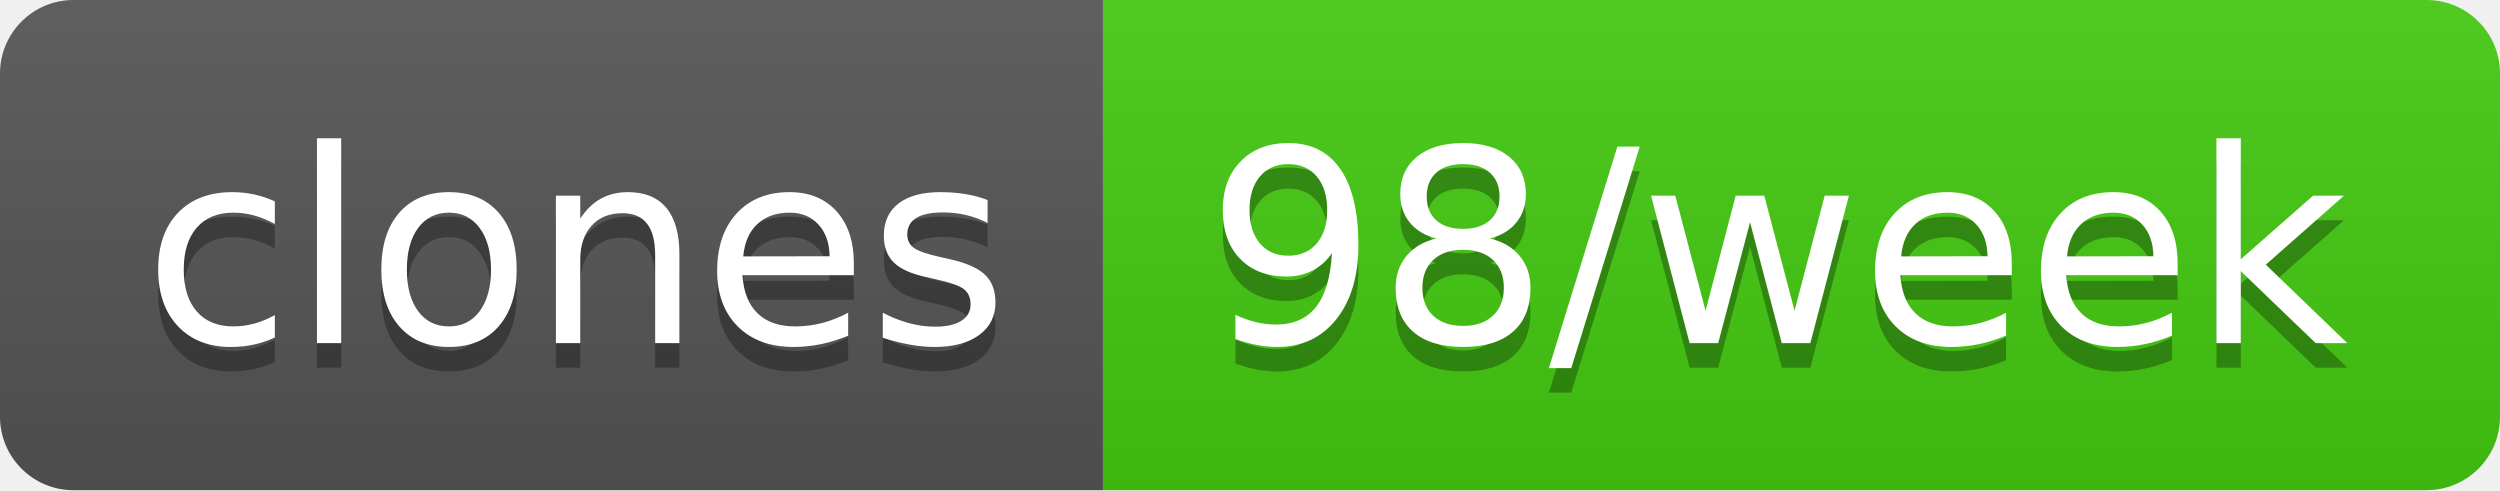
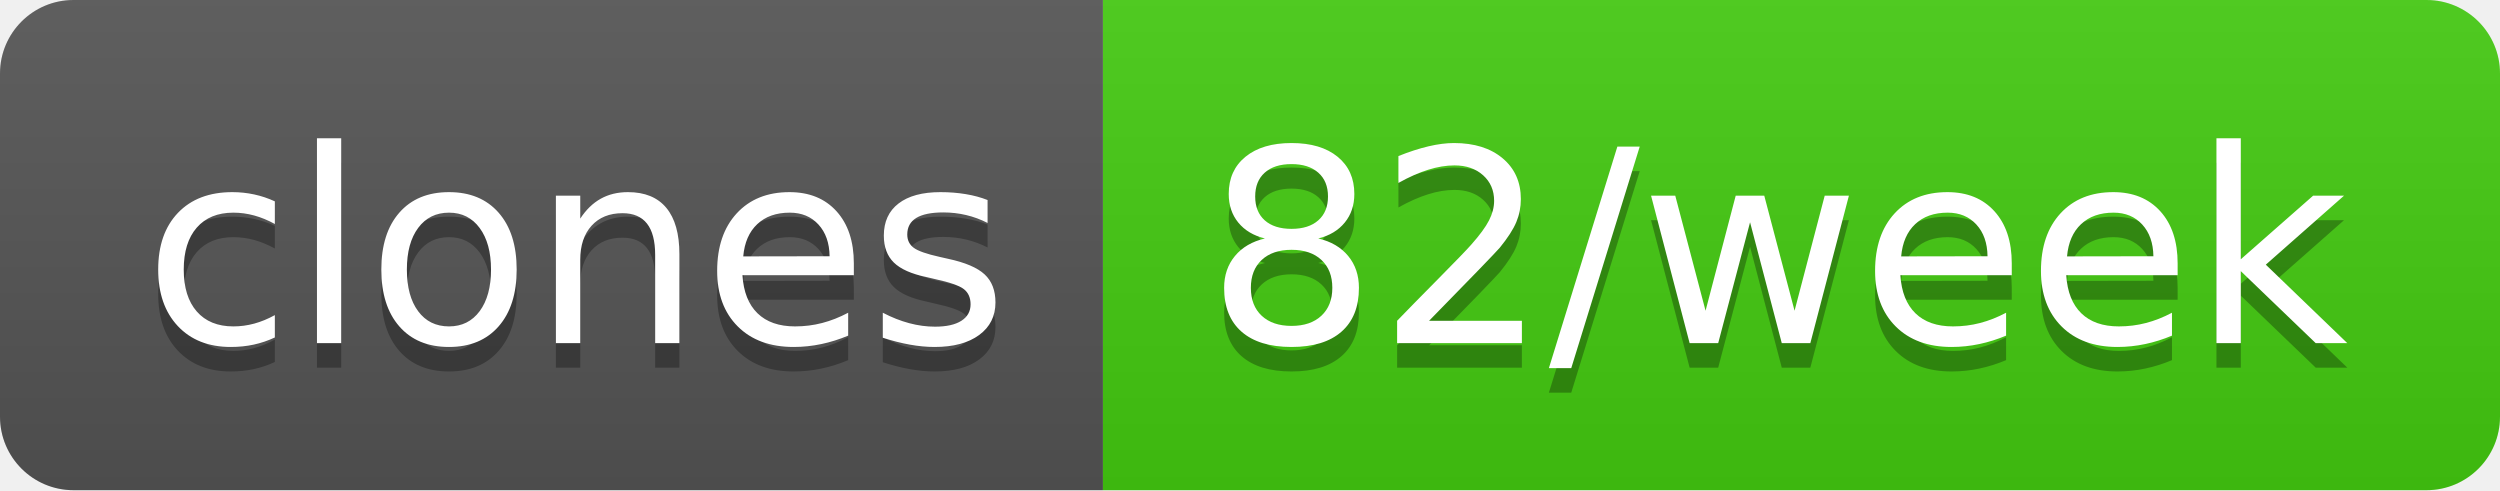
- <svg xmlns="http://www.w3.org/2000/svg" width="102" height="20" role="img" aria-label="clones: 98/week">
+ <svg xmlns="http://www.w3.org/2000/svg" width="102" height="20" role="img" aria-label="clones: 82/week">
  <linearGradient id="s" x2="0" y2="100%">
    <stop offset="0" stop-color="#bbb" stop-opacity=".1" />
    <stop offset="1" stop-opacity=".1" />
  </linearGradient>
  <clipPath id="r">
    <rect width="102" height="20" rx="3" fill="#fff" />
  </clipPath>
  <g clip-path="url(#r)">
    <rect width="45" height="20" fill="#555" />
    <rect x="45" width="57" height="20" fill="#4c1" />
    <rect width="102" height="20" fill="url(#s)" />
  </g>
  <g fill="#fff" text-anchor="middle" font-family="Verdana,Geneva,DejaVu Sans,sans-serif" text-rendering="geometricPrecision" font-size="110">
    <text aria-hidden="true" x="235" y="150" fill="#010101" fill-opacity=".3" transform="scale(.1)" textLength="350">clones</text>
    <text x="235" y="140" transform="scale(.1)" fill="#fff" textLength="350">clones</text>
-     <text aria-hidden="true" x="725" y="150" fill="#010101" fill-opacity=".3" transform="scale(.1)" textLength="470">98/week</text>
-     <text x="725" y="140" transform="scale(.1)" fill="#fff" textLength="470">98/week</text>
+     <text aria-hidden="true" x="725" y="150" fill="#010101" fill-opacity=".3" transform="scale(.1)" textLength="470">82/week</text>
+     <text x="725" y="140" transform="scale(.1)" fill="#fff" textLength="470">82/week</text>
  </g>
</svg>
